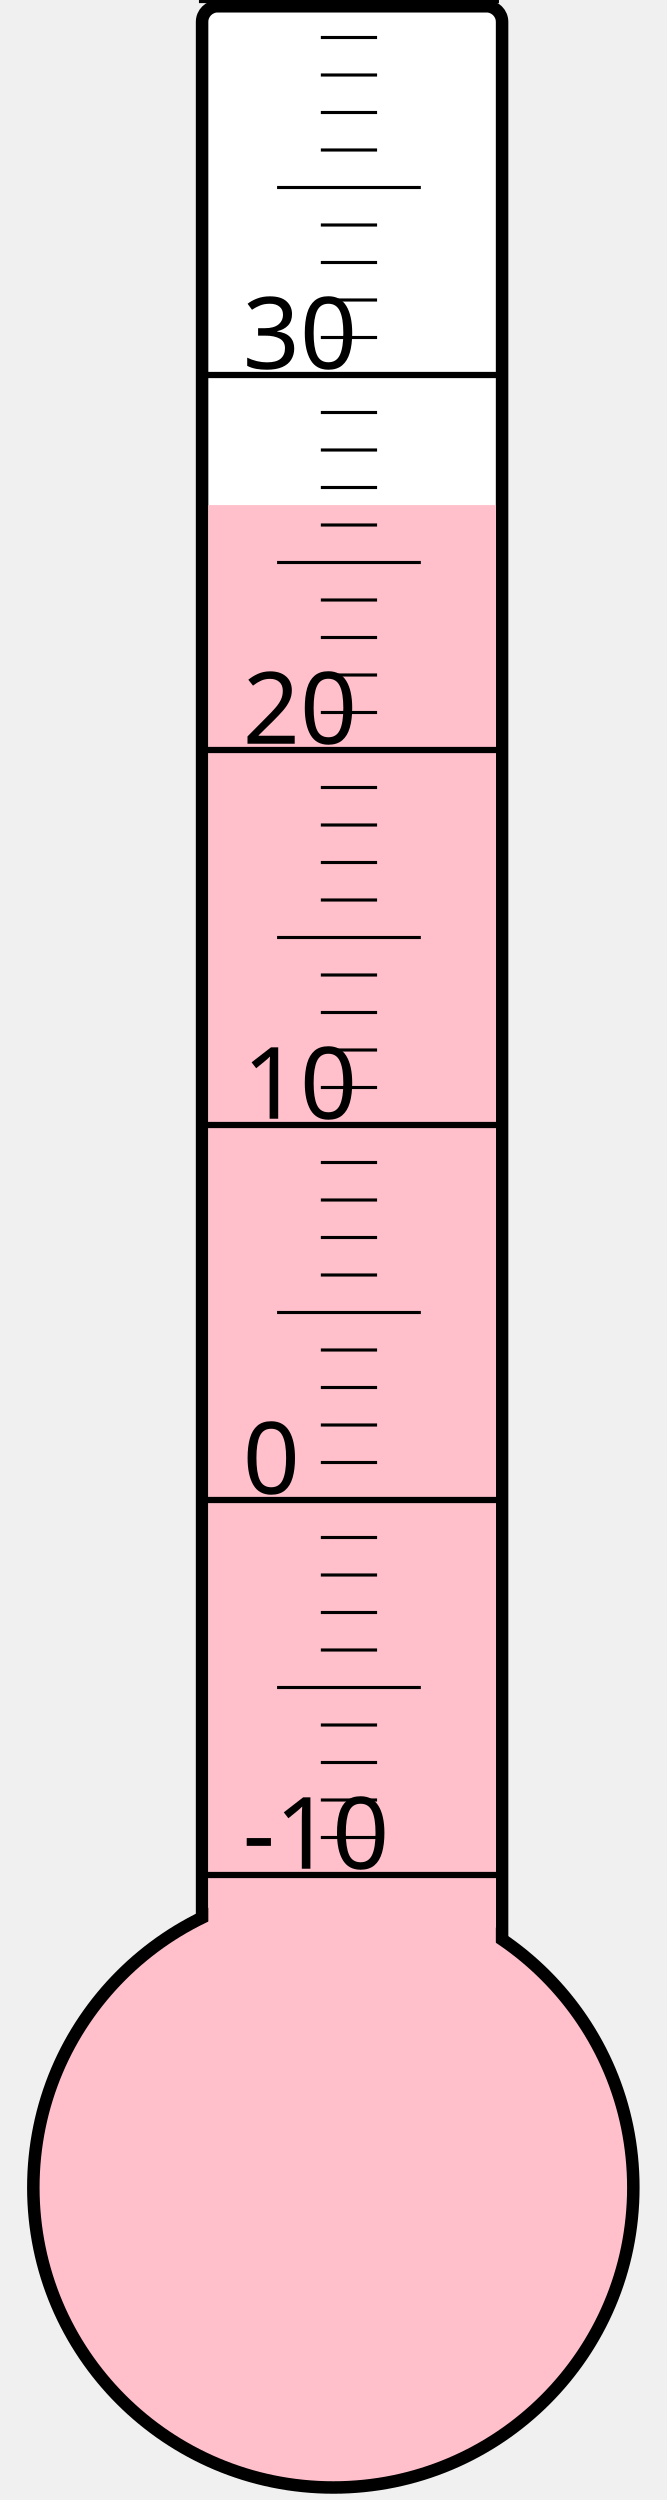
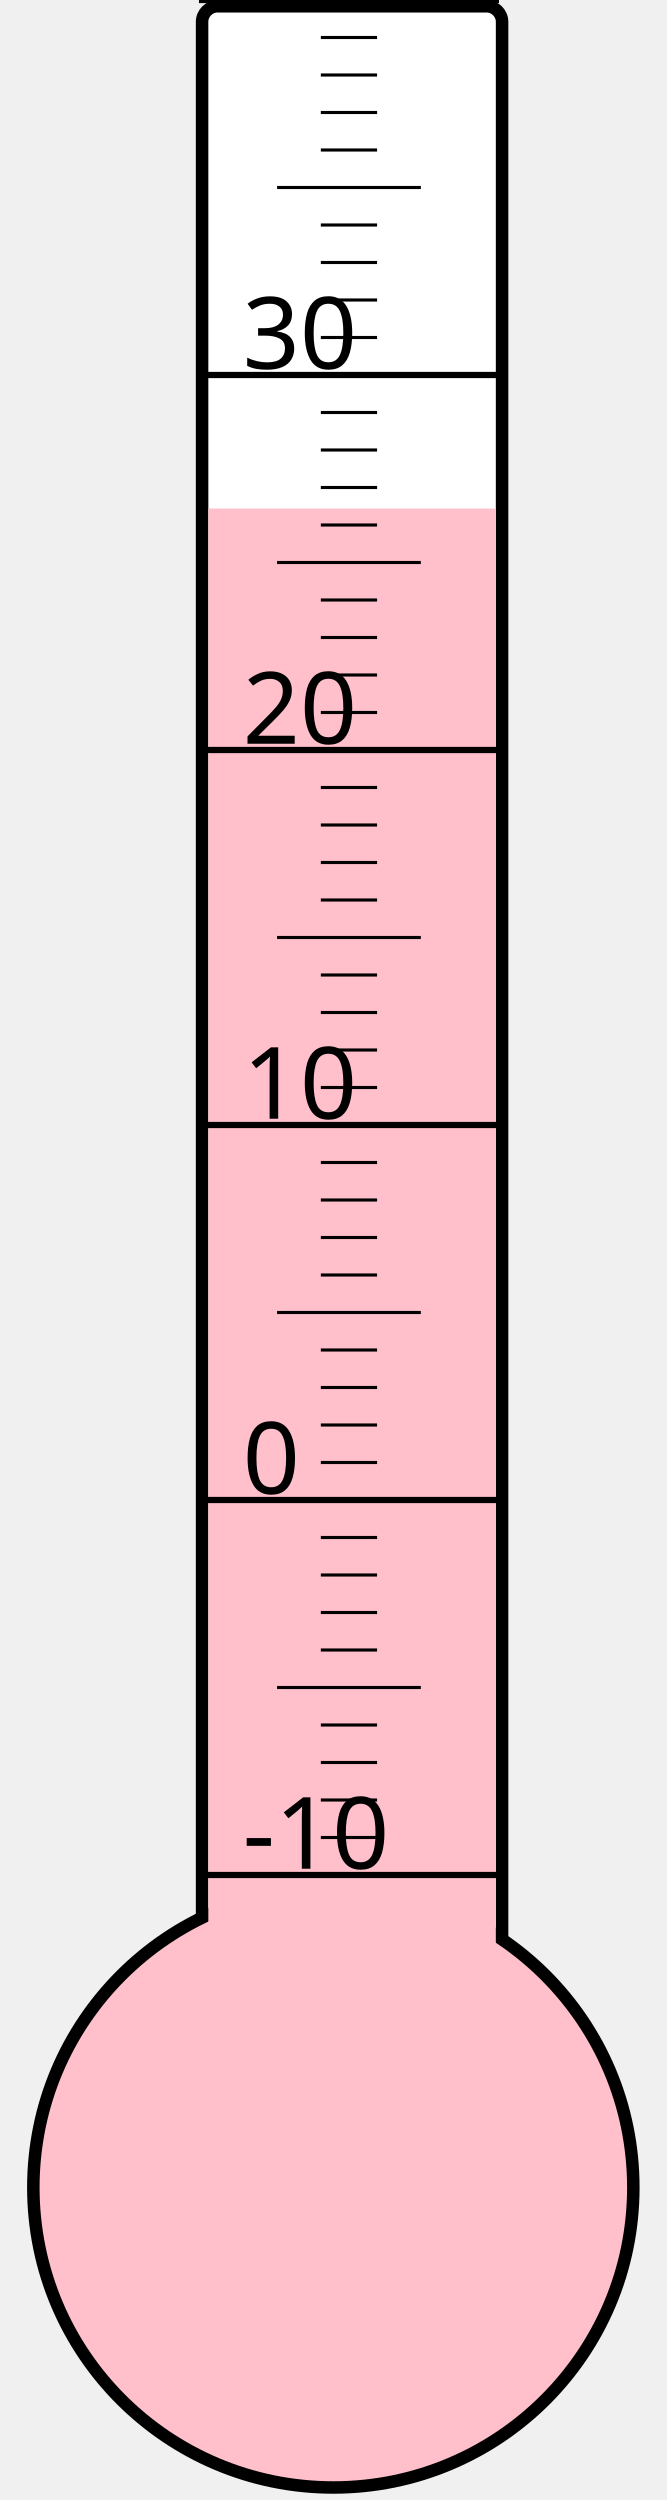
<svg xmlns="http://www.w3.org/2000/svg" width="40px" height="150px" viewBox="0 0 200 800">
  <rect width="200" height="800" x="0" y="0" style="fill: #ffffeb; fill-opacity: 0;" />
  <rect width="96" height="680" x="58" y="2" rx="5" ry="5" style="fill: white; fill-opacity: 1; stroke: black; stroke-width: 4;" />
  <circle cx="100" cy="700" r="96" style="fill: pink; stroke: black; stroke-width: 4;" />
-   <rect width="92" height="538.375" x="60" y="161.625" style="fill: pink; fill-opacity: 1; stroke-width: 0;" />
+   <rect width="92" height="537.25" x="60" y="162.75" style="fill: pink; fill-opacity: 1; stroke-width: 0;" />
  <text x="71" y="598" style="font-family: sans-serif; font-size: 24pt;">-10</text>
  <text x="71" y="478" style="font-family: sans-serif; font-size: 24pt;">0</text>
  <text x="71" y="358" style="font-family: sans-serif; font-size: 24pt;">10</text>
  <text x="71" y="238" style="font-family: sans-serif; font-size: 24pt;">20</text>
  <text x="71" y="118" style="font-family: sans-serif; font-size: 24pt;">30</text>
  <g style="stroke: black;">
    <line x1="57" y1="600" x2="153" y2="600" style="stroke-width: 2;" />
    <line x1="96" y1="588" x2="114" y2="588" style="stroke-width: 1;" />
    <line x1="96" y1="576" x2="114" y2="576" style="stroke-width: 1;" />
    <line x1="96" y1="564" x2="114" y2="564" style="stroke-width: 1;" />
    <line x1="96" y1="552" x2="114" y2="552" style="stroke-width: 1;" />
    <line x1="82" y1="540" x2="128" y2="540" style="stroke-width: 1;" />
    <line x1="96" y1="528" x2="114" y2="528" style="stroke-width: 1;" />
    <line x1="96" y1="516" x2="114" y2="516" style="stroke-width: 1;" />
    <line x1="96" y1="504" x2="114" y2="504" style="stroke-width: 1;" />
    <line x1="96" y1="492" x2="114" y2="492" style="stroke-width: 1;" />
    <line x1="57" y1="480" x2="153" y2="480" style="stroke-width: 2;" />
    <line x1="96" y1="468" x2="114" y2="468" style="stroke-width: 1;" />
    <line x1="96" y1="456" x2="114" y2="456" style="stroke-width: 1;" />
    <line x1="96" y1="444" x2="114" y2="444" style="stroke-width: 1;" />
    <line x1="96" y1="432" x2="114" y2="432" style="stroke-width: 1;" />
    <line x1="82" y1="420" x2="128" y2="420" style="stroke-width: 1;" />
    <line x1="96" y1="408" x2="114" y2="408" style="stroke-width: 1;" />
    <line x1="96" y1="396" x2="114" y2="396" style="stroke-width: 1;" />
    <line x1="96" y1="384" x2="114" y2="384" style="stroke-width: 1;" />
    <line x1="96" y1="372" x2="114" y2="372" style="stroke-width: 1;" />
    <line x1="57" y1="360" x2="153" y2="360" style="stroke-width: 2;" />
    <line x1="96" y1="348" x2="114" y2="348" style="stroke-width: 1;" />
    <line x1="96" y1="336" x2="114" y2="336" style="stroke-width: 1;" />
    <line x1="96" y1="324" x2="114" y2="324" style="stroke-width: 1;" />
    <line x1="96" y1="312" x2="114" y2="312" style="stroke-width: 1;" />
    <line x1="82" y1="300" x2="128" y2="300" style="stroke-width: 1;" />
    <line x1="96" y1="288" x2="114" y2="288" style="stroke-width: 1;" />
    <line x1="96" y1="276" x2="114" y2="276" style="stroke-width: 1;" />
    <line x1="96" y1="264" x2="114" y2="264" style="stroke-width: 1;" />
    <line x1="96" y1="252" x2="114" y2="252" style="stroke-width: 1;" />
    <line x1="57" y1="240" x2="153" y2="240" style="stroke-width: 2;" />
    <line x1="96" y1="228" x2="114" y2="228" style="stroke-width: 1;" />
    <line x1="96" y1="216" x2="114" y2="216" style="stroke-width: 1;" />
    <line x1="96" y1="204" x2="114" y2="204" style="stroke-width: 1;" />
    <line x1="96" y1="192" x2="114" y2="192" style="stroke-width: 1;" />
    <line x1="82" y1="180" x2="128" y2="180" style="stroke-width: 1;" />
    <line x1="96" y1="168" x2="114" y2="168" style="stroke-width: 1;" />
    <line x1="96" y1="156" x2="114" y2="156" style="stroke-width: 1;" />
    <line x1="96" y1="144" x2="114" y2="144" style="stroke-width: 1;" />
    <line x1="96" y1="132" x2="114" y2="132" style="stroke-width: 1;" />
    <line x1="57" y1="120" x2="153" y2="120" style="stroke-width: 2;" />
    <line x1="96" y1="108" x2="114" y2="108" style="stroke-width: 1;" />
    <line x1="96" y1="96" x2="114" y2="96" style="stroke-width: 1;" />
    <line x1="96" y1="84" x2="114" y2="84" style="stroke-width: 1;" />
    <line x1="96" y1="72" x2="114" y2="72" style="stroke-width: 1;" />
    <line x1="82" y1="60" x2="128" y2="60" style="stroke-width: 1;" />
    <line x1="96" y1="48" x2="114" y2="48" style="stroke-width: 1;" />
    <line x1="96" y1="36" x2="114" y2="36" style="stroke-width: 1;" />
    <line x1="96" y1="24" x2="114" y2="24" style="stroke-width: 1;" />
    <line x1="96" y1="12" x2="114" y2="12" style="stroke-width: 1;" />
    <line x1="57" y1="0" x2="153" y2="0" style="stroke-width: 2;" />
  </g>
</svg>
